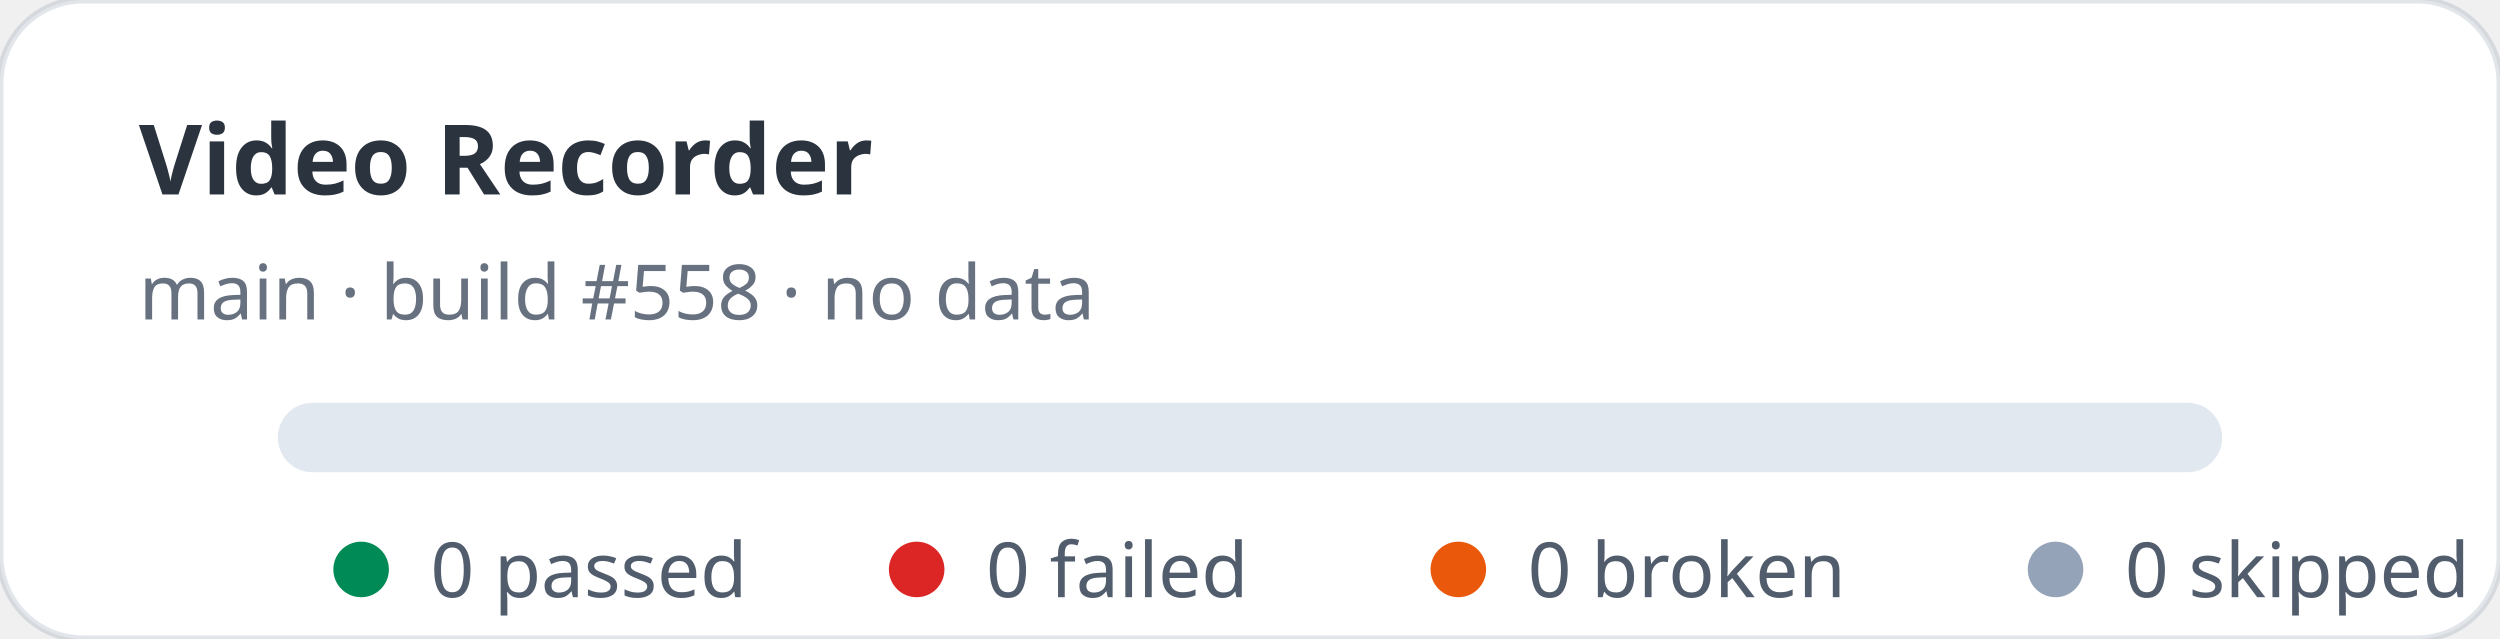
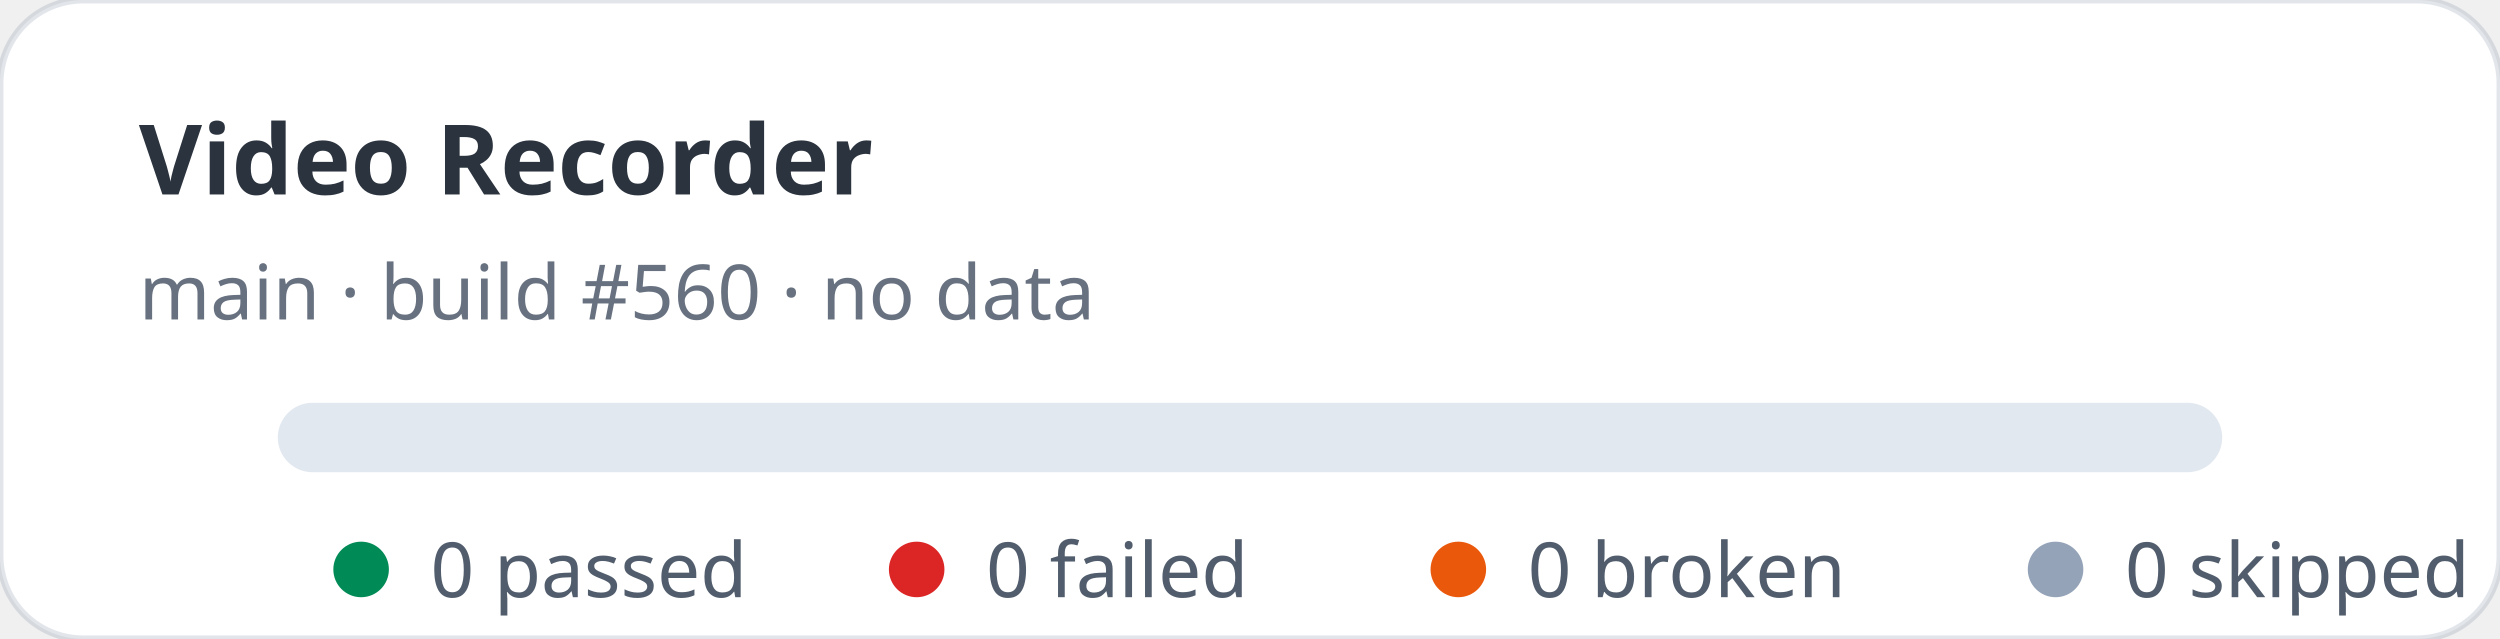
<svg xmlns="http://www.w3.org/2000/svg" width="360" height="92" viewBox="0 0 360 92" role="img" aria-label="Video Recorder stats: 0 passed, 0 failed">
  <rect width="360" height="92" rx="12" fill="#ffffff" stroke="rgba(11,48,86,0.12)" />
  <text x="20" y="28" fill="rgba(1,10,24,0.83)" font-family="ui-sans-serif,system-ui,sans-serif" font-size="14" font-weight="700">Video Recorder</text>
-   <text x="20" y="46" fill="rgba(2,19,44,0.6)" font-family="ui-sans-serif,system-ui,sans-serif" font-size="11">main · build #558 · no data</text>
+   <text x="20" y="46" fill="rgba(2,19,44,0.6)" font-family="ui-sans-serif,system-ui,sans-serif" font-size="11">main · build #560 · no data</text>
  <rect x="40" y="58" width="280" height="10" rx="5" fill="#e2e8f0" />
  <g font-family="ui-sans-serif,system-ui,sans-serif" font-size="11" fill="rgba(1,18,40,0.68)">
    <circle cx="52" cy="82" r="4" fill="#008a56" />
    <text x="62" y="86">0 passed</text>
    <circle cx="132" cy="82" r="4" fill="#dc2626" />
    <text x="142" y="86">0 failed</text>
    <circle cx="210" cy="82" r="4" fill="#ea580c" />
    <text x="220" y="86">0 broken</text>
    <circle cx="296" cy="82" r="4" fill="#94a3b8" />
    <text x="306" y="86">0 skipped</text>
  </g>
</svg>
